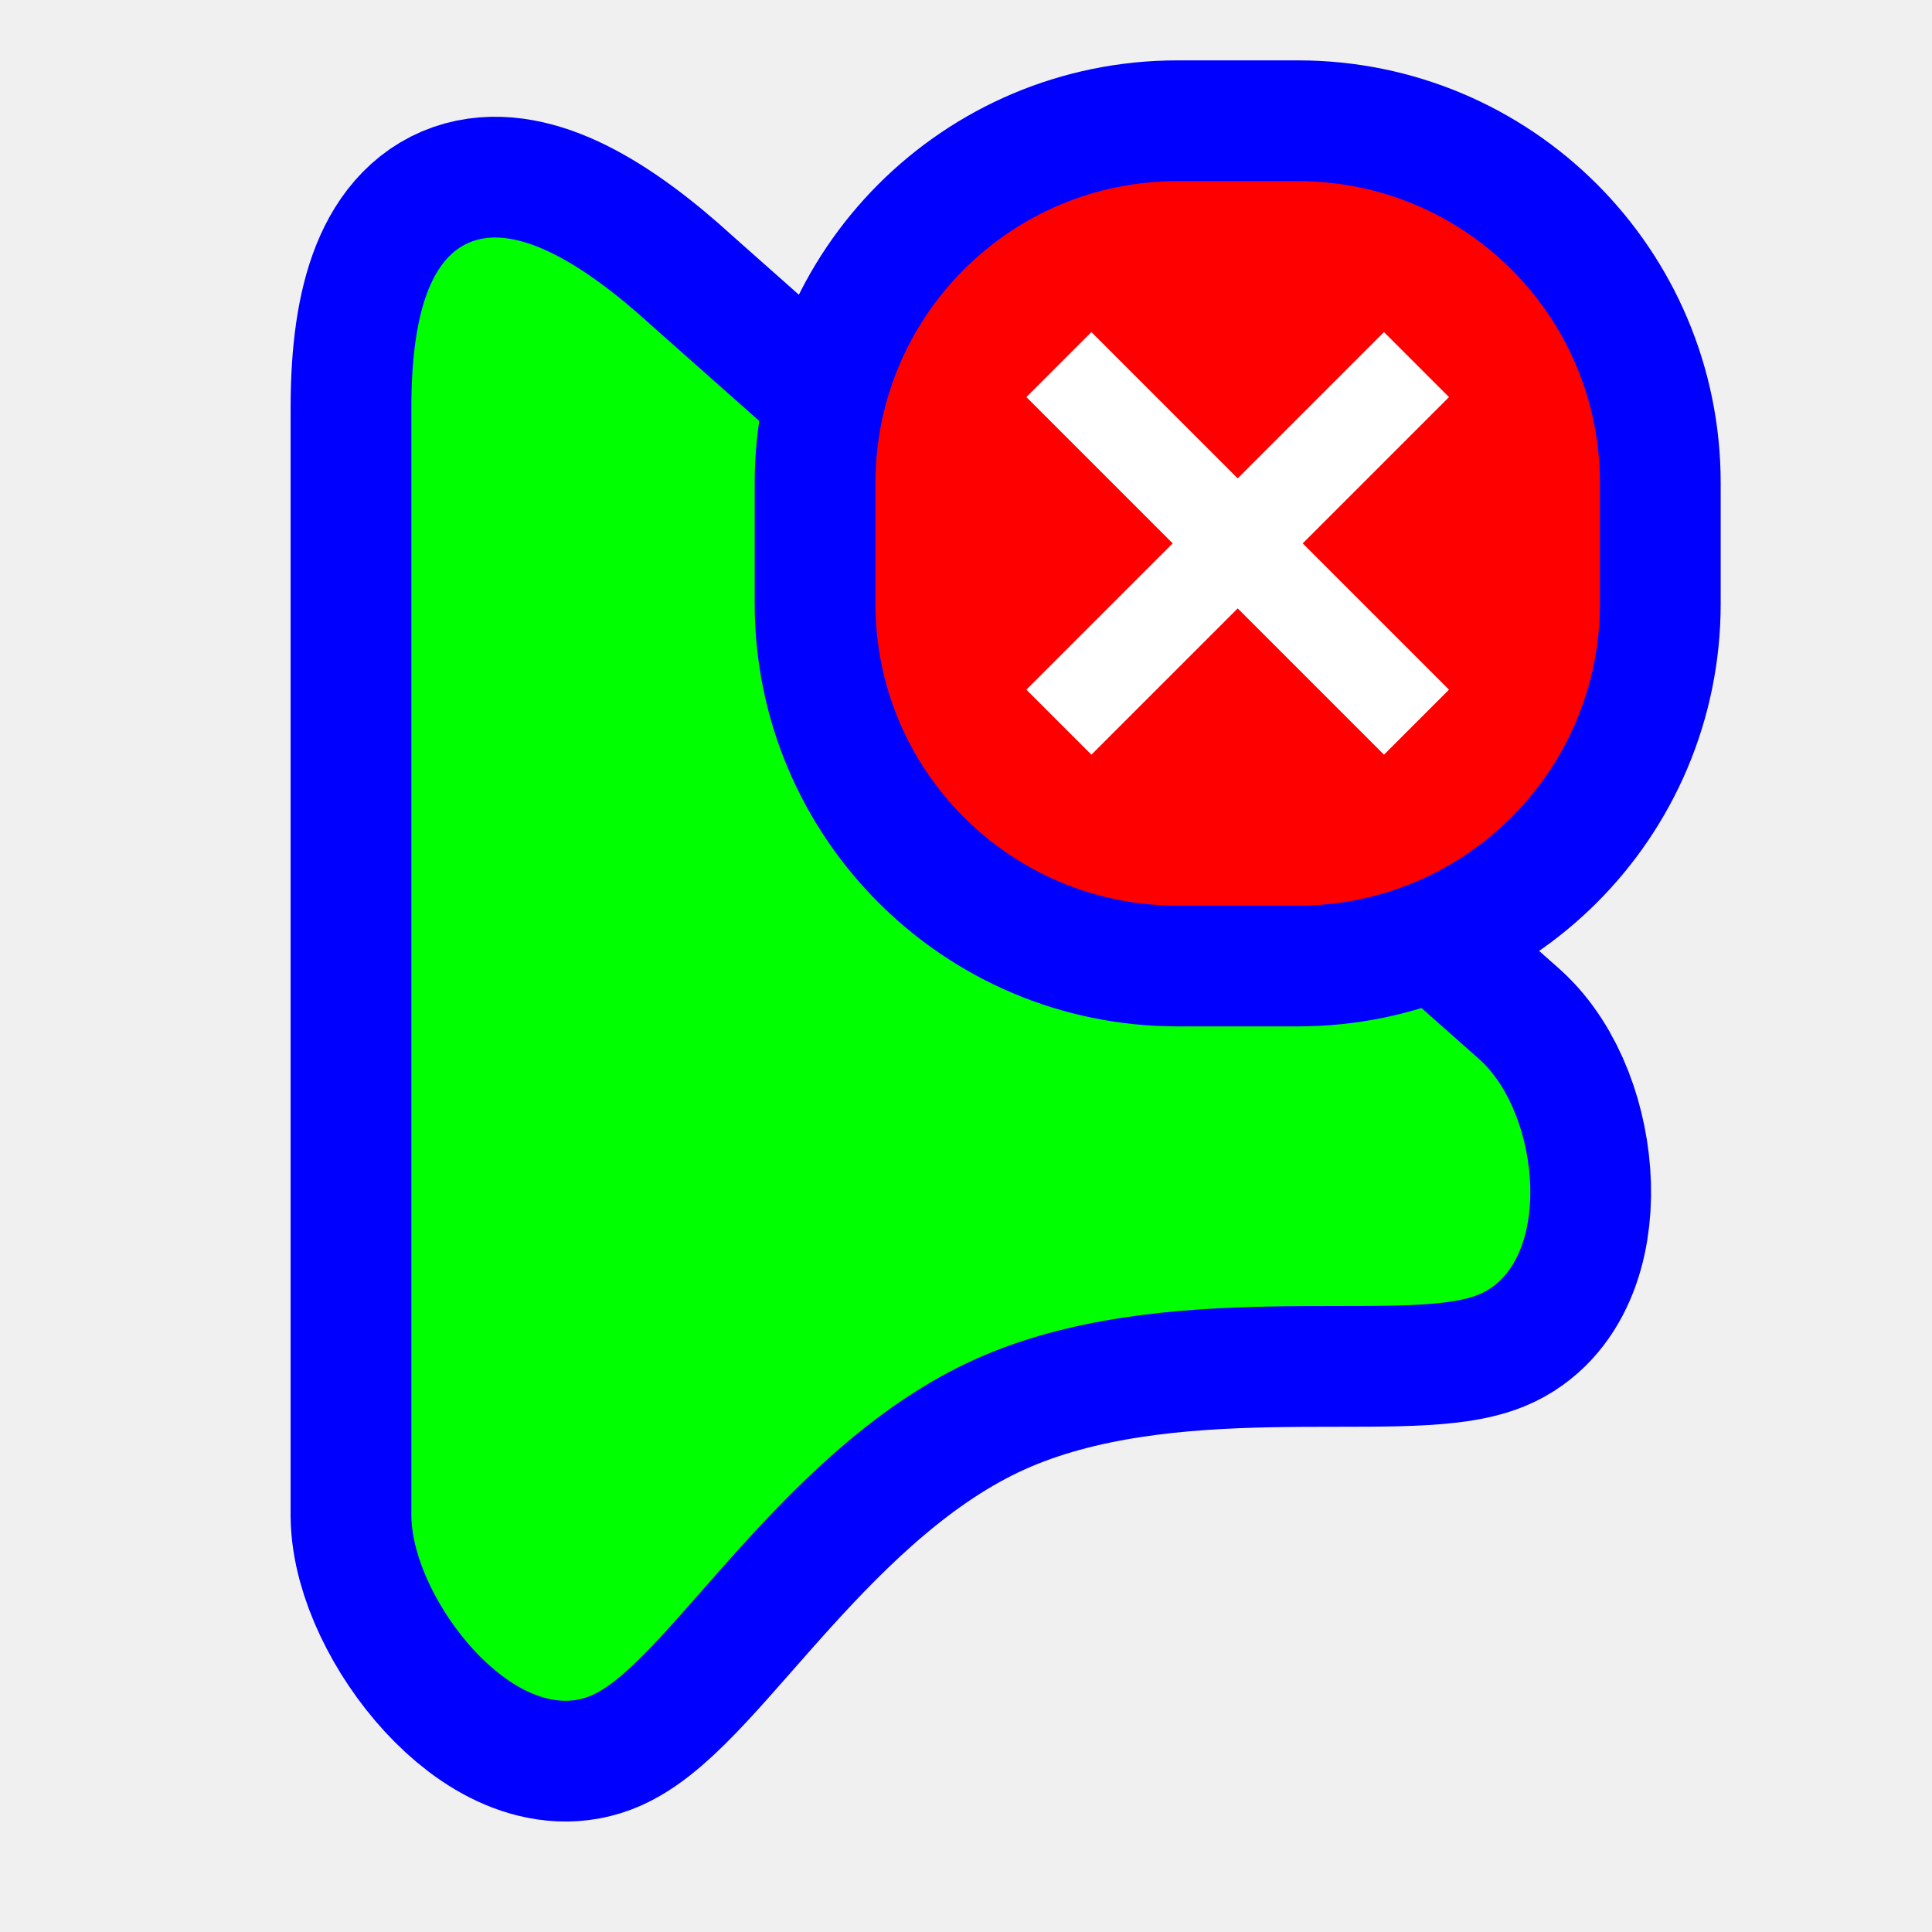
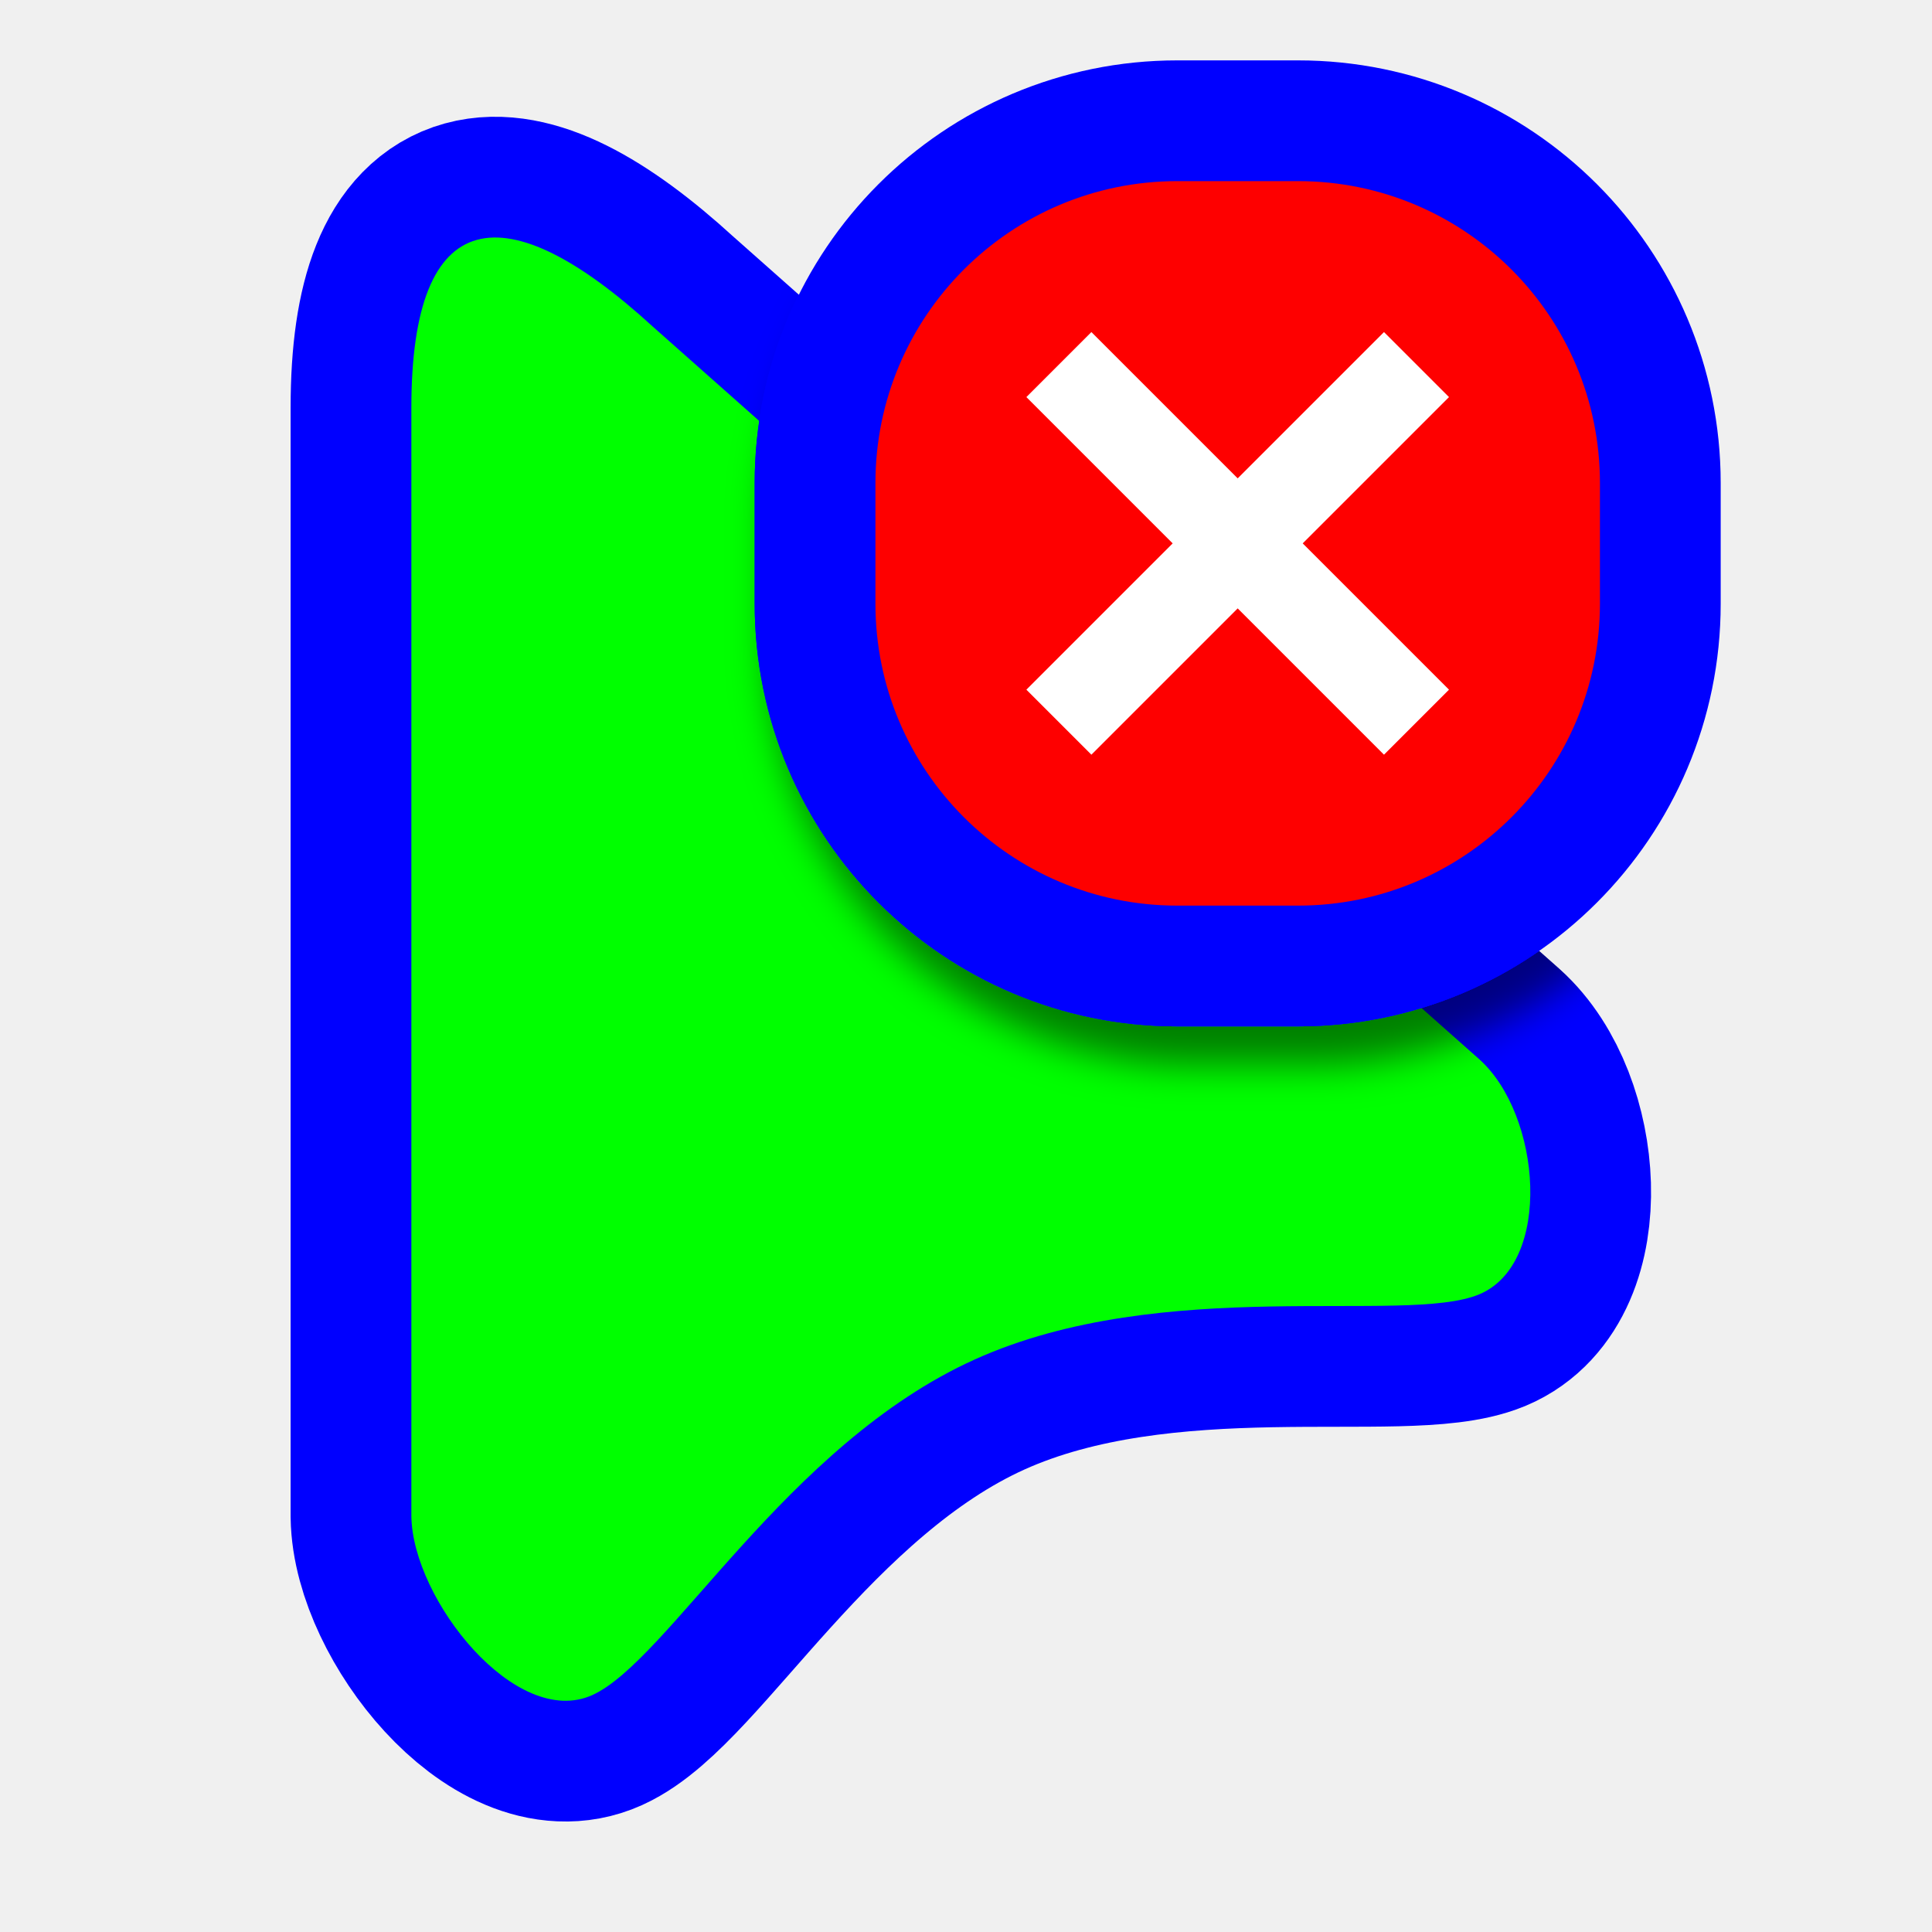
<svg xmlns="http://www.w3.org/2000/svg" width="256" height="256" viewBox="0 0 256 256" fill="none">
  <path id="align-anchor" d="m 54.507,31.471 h 26 l -26,36 z" fill="cyan" opacity=".8" display="none" />
  <circle id="cursor-hotspot" class="bias-top" cx="55" cy="17" r="3" fill="magenta" opacity=".6" display="none" />
  <path id="pointer-shape-v2.0.4" d="M 54.507,54.009 C 54.507,26.933 66.969,25.401 86.504,43.281 L 196.003,140.346 C 204.265,147.738 205.77,167.422 196.003,171.509 C 186.235,175.596 154.198,168.84 129.173,180.13 C 104.147,191.42 88.603,220.04 78.481,224.607 C 68.358,229.174 54.668,211.949 54.507,200.902 L 54.507,54.009 z" fill="#00FF00" stroke="#0000FF" stroke-width="32" paint-order="stroke fill" />
  <g>
    <path class="align-anchor" d="m 116,24 h 32 l -32,32 z" fill="orange" opacity=".8" display="none" />
-     <rect x="116" y="24" width="96" height="96" rx="40" fill="#FE0000" stroke="#0000FF" stroke-width="32" paint-order="stroke fill" />
+     <use href="#badge" filter="url(#material-shadow)" mask="url(#pointer-mask)" />
+     <rect id="badge" x="116" y="24" width="96" height="96" rx="40" fill="#FE0000" stroke="#0000FF" stroke-width="32" paint-order="stroke fill" />
    <path fill-rule="evenodd" clip-rule="evenodd" d="M155.385 72L136 52.615L144.615 44L164 63.385L183.385 44L192 52.615L172.615 72L192 91.385L183.385 100L164 80.615L144.615 100L136 91.385L155.385 72Z" fill="white" />
  </g>
+   <defs>
+     <filter id="material-shadow" filterUnits="userSpaceOnUse" color-interpolation-filters="sRGB">
+       <feDropShadow in="SourceAlpha" dy="5.12" stdDeviation="2.56" flood-opacity="0.5" />
+     </filter>
+     <filter id="white-fill">
+       <feFlood flood-color="white" />
+       <feComposite in2="SourceAlpha" operator="in" />
+     </filter>
+     <mask id="pointer-mask" maskUnits="userSpaceOnUse">
+       <use href="#pointer-shape-v2.0.4" filter="url(#white-fill)" />
+     </mask>
+   </defs>
</svg>
